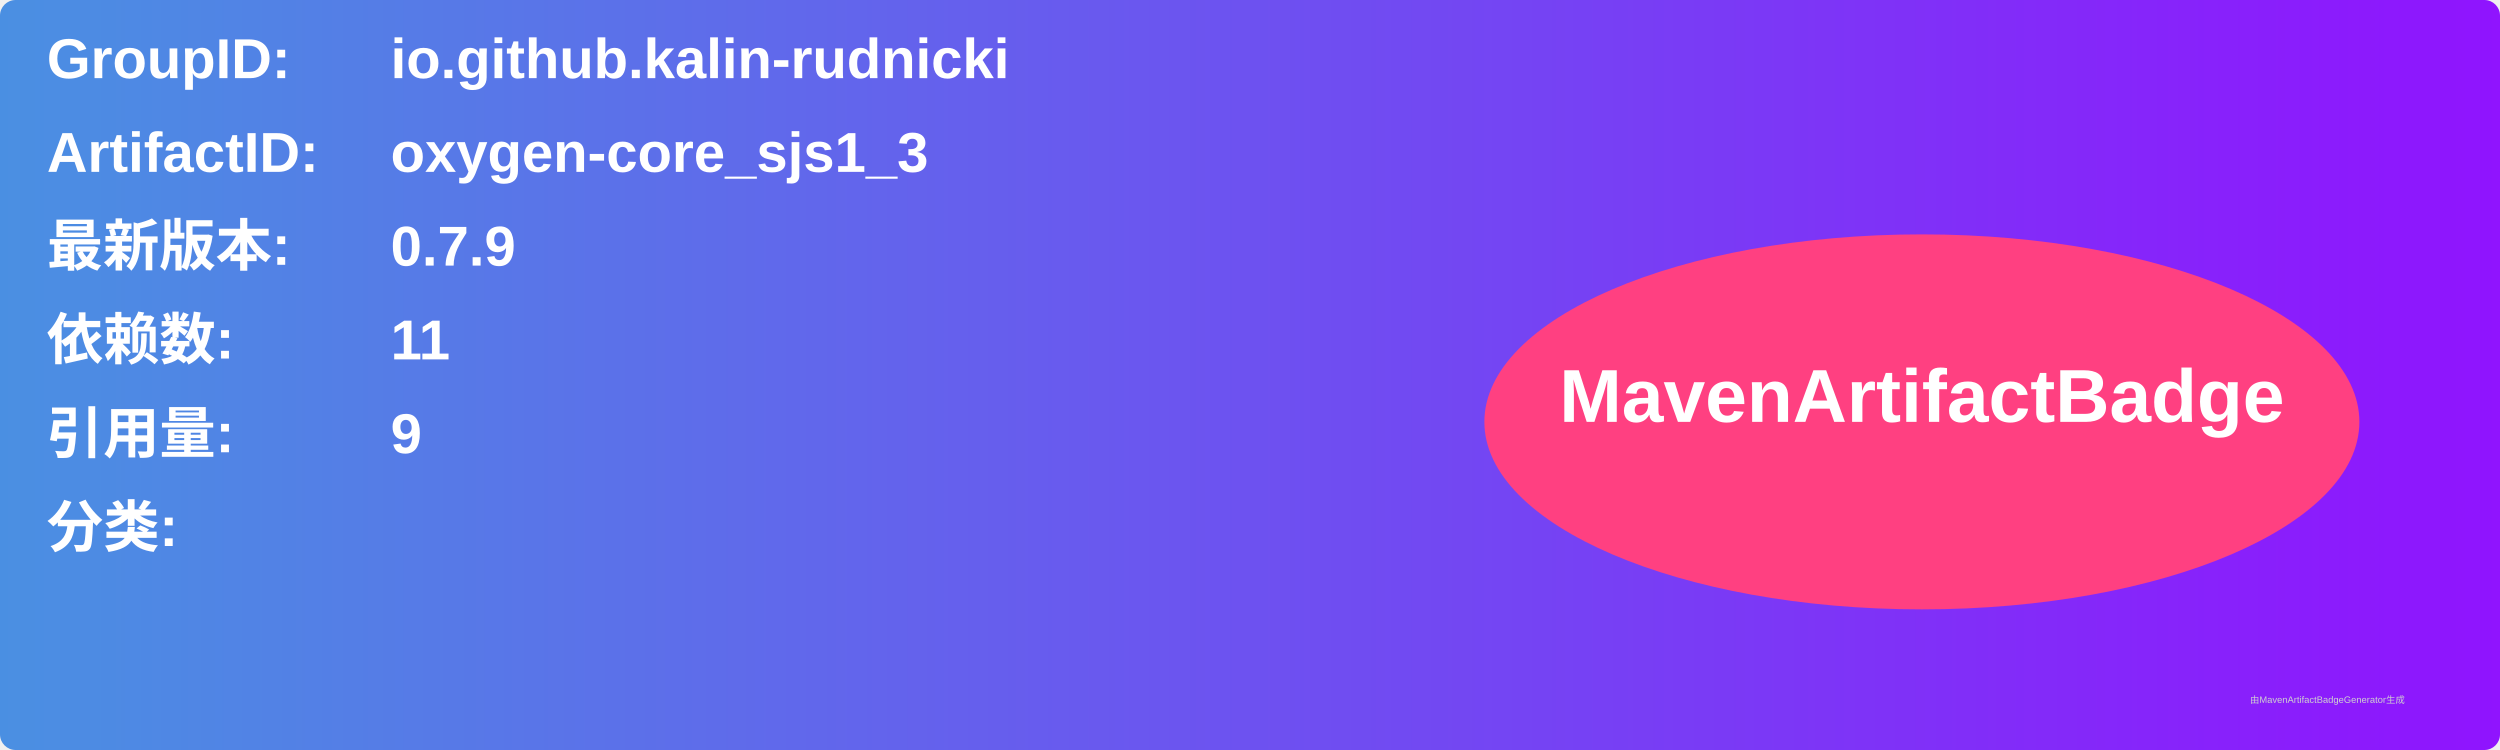
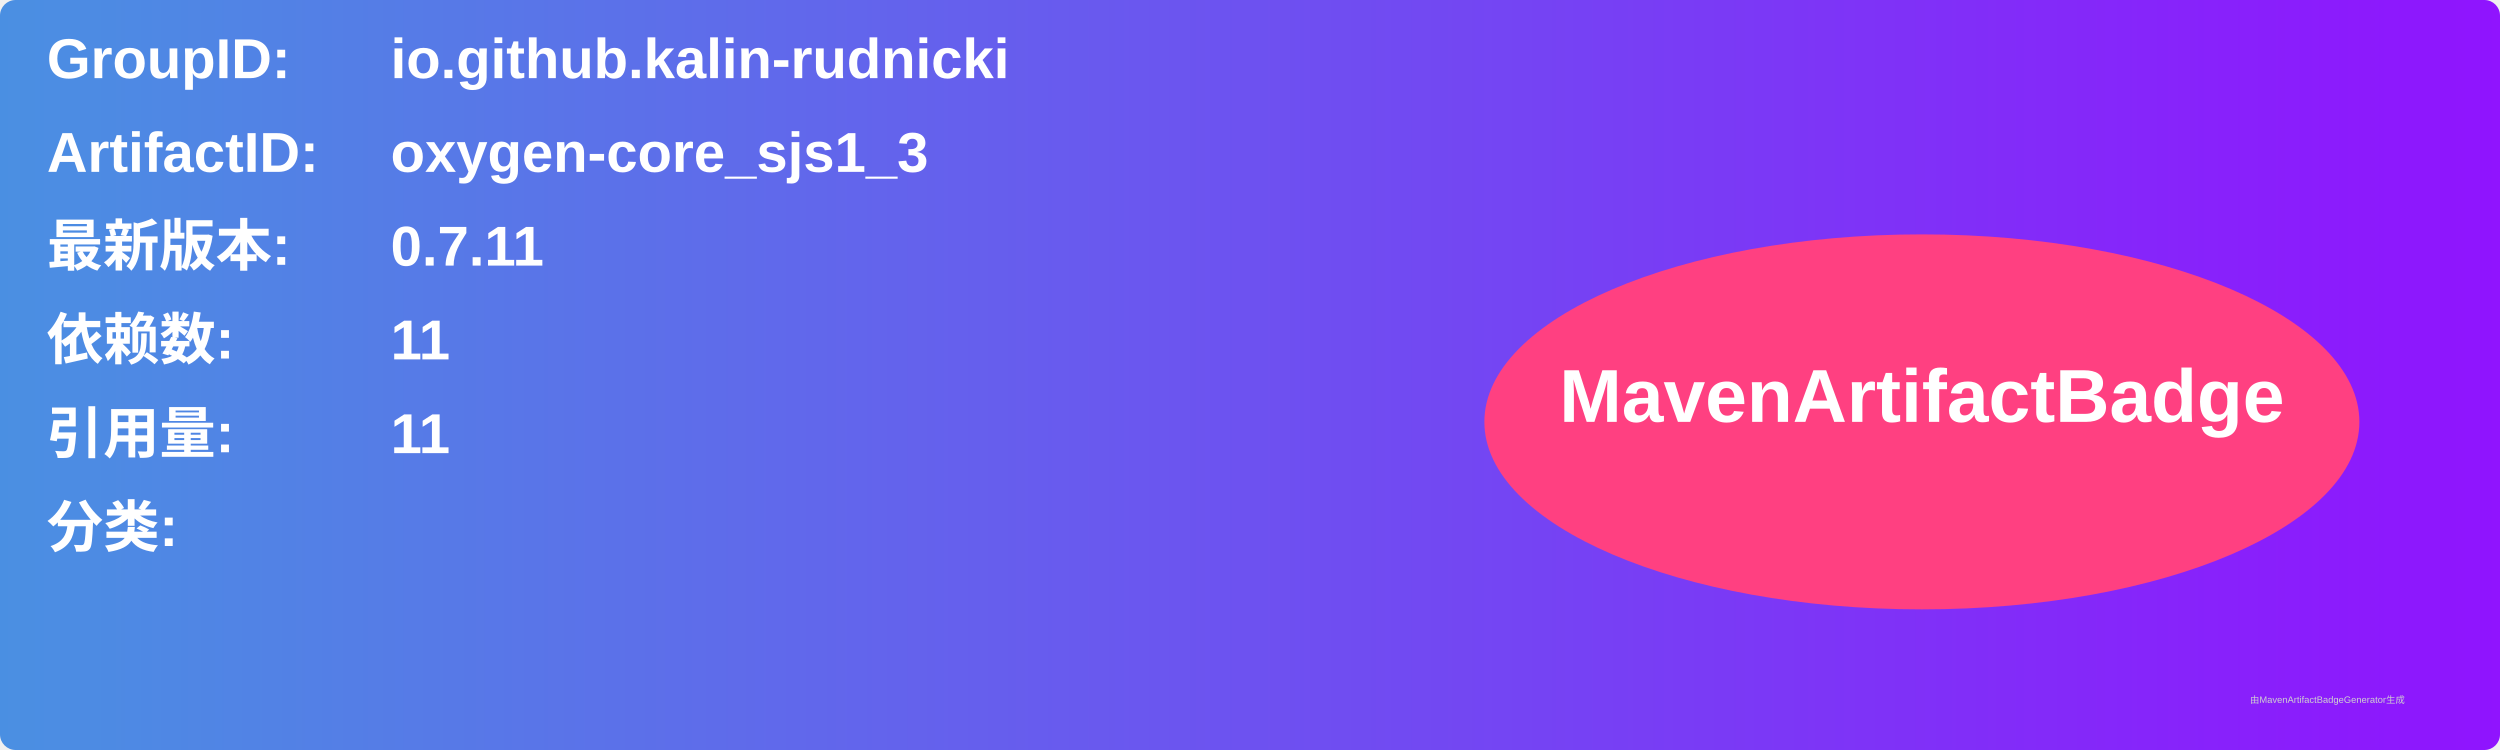
<svg xmlns="http://www.w3.org/2000/svg" width="800" height="240" viewBox="0 0 800 240">
  <linearGradient id="grad" x1="0%" y1="0%" x2="100%" y2="0%">
    <stop offset="0%" stop-color="#4a90e2" />
    <stop offset="100%" stop-color="#9013fe" />
  </linearGradient>
  <rect width="100%" height="100%" rx="5" ry="5" fill="url(#grad)" />
  <g transform="translate(15, 15)">
    <text x="0" y="10" font-family="Arial" font-size="18" fill="white" font-weight="bold" width="260">GroupID:</text>
    <text x="110" y="10" font-family="Arial" font-size="18" fill="white" font-weight="bold" width="460">io.github.kalin-rudnicki</text>
    <text x="0" y="40" font-family="Arial" font-size="18" fill="white" font-weight="bold" width="260">ArtifactID:</text>
    <text x="110" y="40" font-family="Arial" font-size="18" fill="white" font-weight="bold" width="460">oxygen-core_sjs1_3</text>
    <text x="0" y="70" font-family="Arial" font-size="18" fill="white" font-weight="bold">最新版本:</text>
    <text x="110" y="70" font-family="Arial" font-size="18" fill="white" font-weight="bold">
-       <tspan font-weight="bold">0.7.9</tspan>
+       <tspan font-weight="bold">0.7.11</tspan>
    </text>
    <text x="0" y="100" font-family="Arial" font-size="18" fill="white" font-weight="bold">依赖数: </text>
    <text x="110" y="100" font-family="Arial" font-size="18" fill="white">
      <tspan font-weight="bold">11</tspan>
    </text>
    <text x="0" y="130" font-family="Arial" font-size="18" fill="white" font-weight="bold">引用量: </text>
    <text x="110" y="130" font-family="Arial" font-size="18" fill="white">
-       <tspan font-weight="bold">9</tspan>
+       <tspan font-weight="bold">11</tspan>
    </text>
    <text x="0" y="160" font-family="Arial" font-size="18" fill="white" font-weight="bold">分类:</text>
    <text x="10" y="190" font-family="Arial" font-size="10" fill="white">
      <tspan font-weight="bold" />
    </text>
    <ellipse cx="600" cy="120" rx="140" ry="60" fill="#ff4081" />
    <text x="600" y="120" text-anchor="middle" font-family="Arial" font-size="24" fill="white" font-weight="bold">MavenArtifactBadge</text>
  </g>
  <text x="720" y="225" font-family="Arial" font-size="3" fill="#d0d0d0">由MavenArtifactBadgeGenerator生成</text>
</svg>
